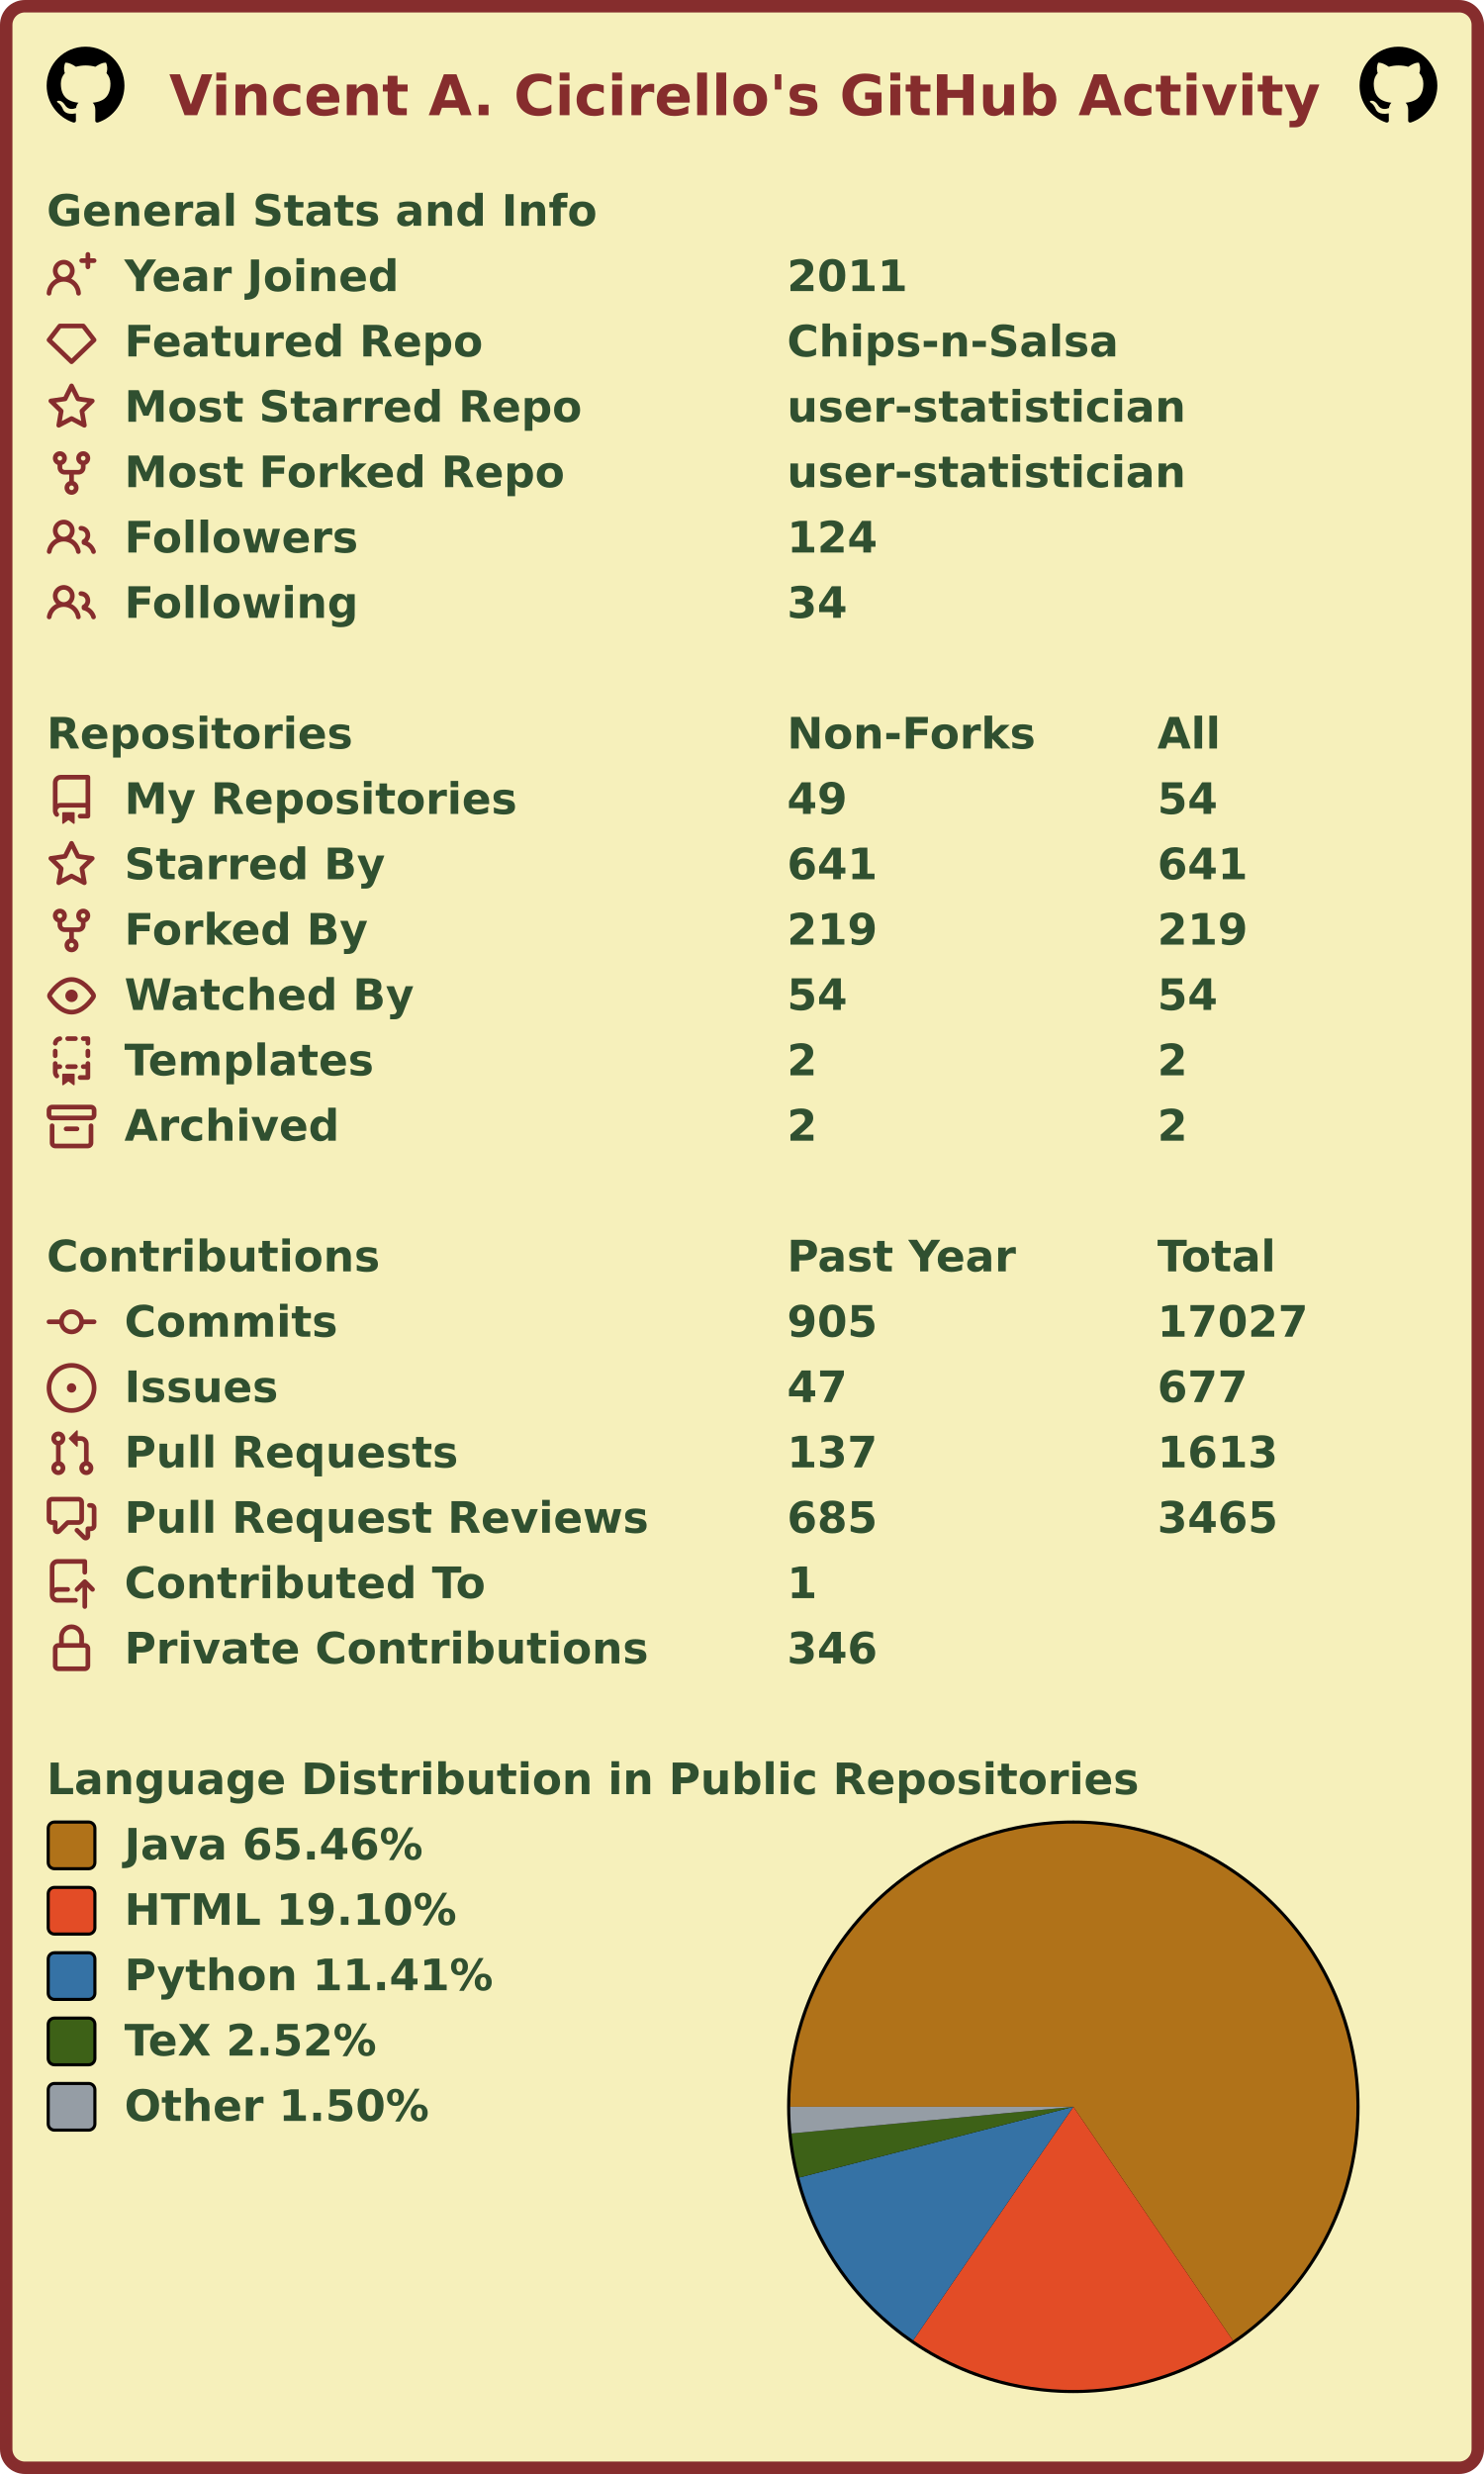
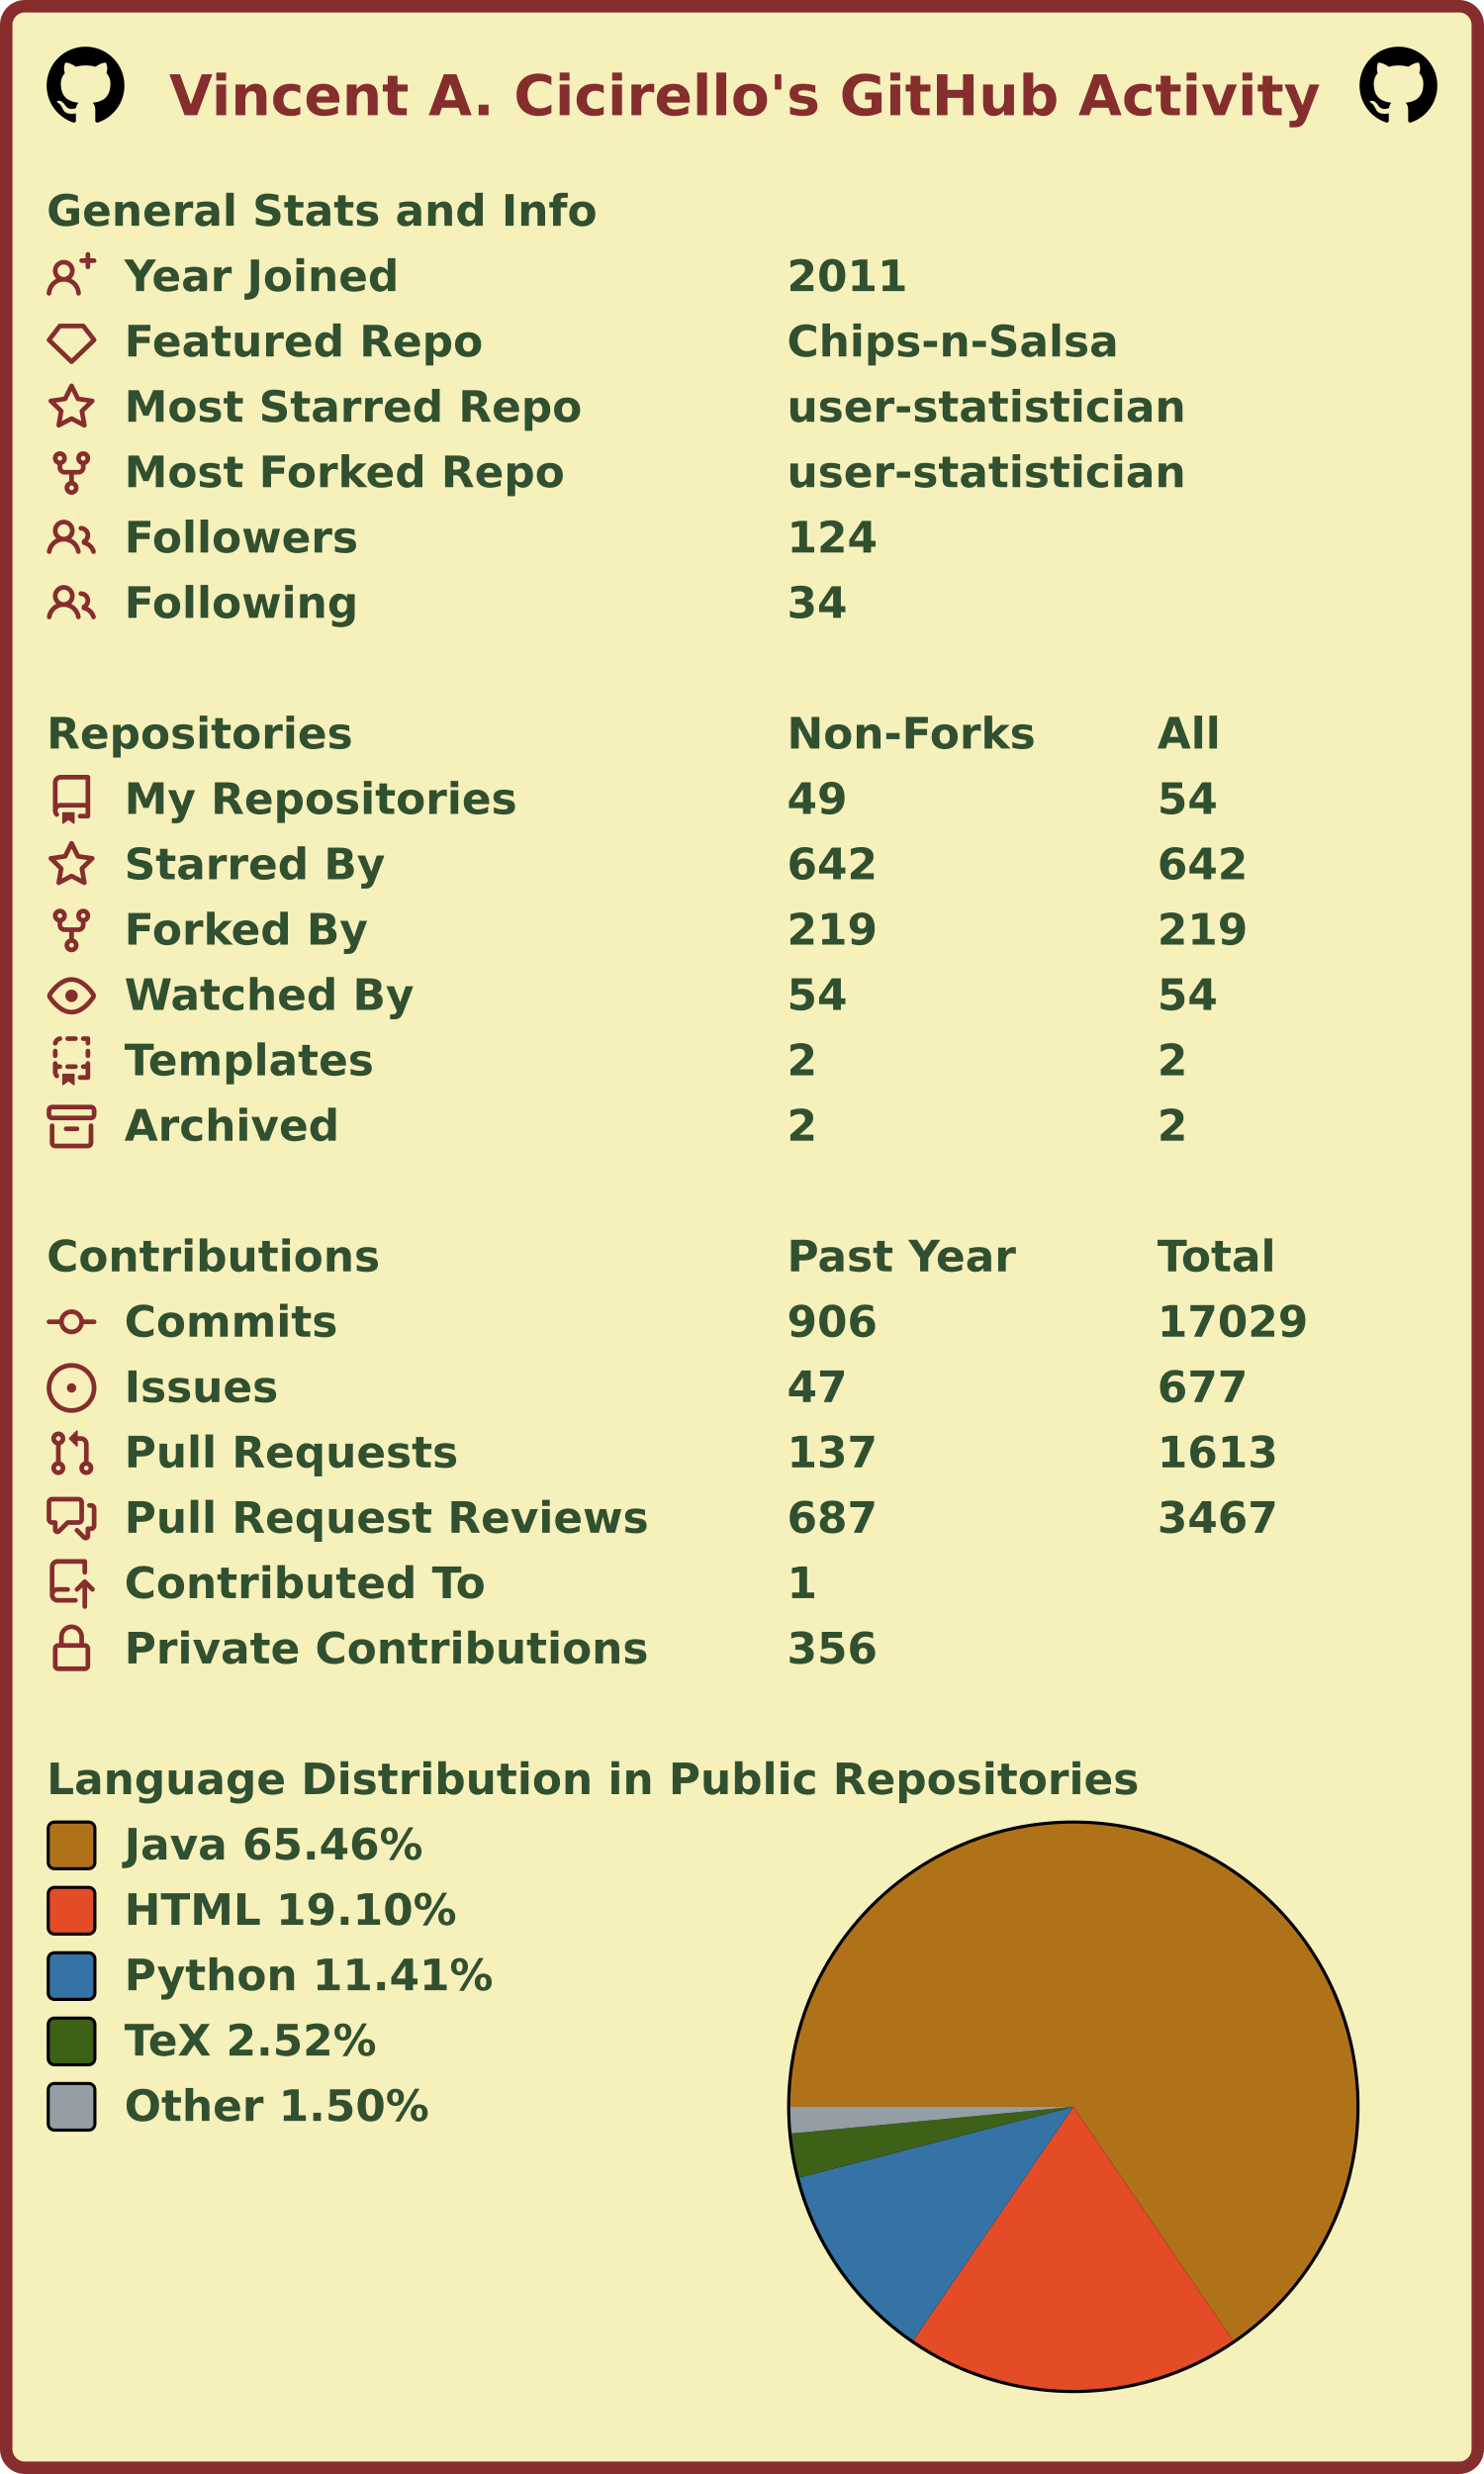
<svg xmlns="http://www.w3.org/2000/svg" width="477" height="795" viewBox="0 0 477 795" lang="en" xml:lang="en">
  <rect x="2" y="2" stroke-width="4" rx="6" width="473" height="791" stroke="#862d2d" fill="#f6f0bb" />
  <g font-weight="600" font-size="110pt" font-family="Verdana,Geneva,DejaVu Sans,sans-serif" text-rendering="geometricPrecision">
    <text x="442" y="301" lengthAdjust="spacingAndGlyphs" textLength="2985" transform="scale(0.123)" fill="#862d2d">Vincent A. Cicirello's GitHub Activity</text>
    <svg x="15" y="15" width="25" height="25" viewBox="0 0 16 16">
      <path fill="#000000" fill-rule="evenodd" d="M8 0C3.58 0 0 3.58 0 8c0 3.54 2.29 6.53 5.47 7.59.4.07.55-.17.55-.38 0-.19-.01-.82-.01-1.49-2.01.37-2.53-.49-2.69-.94-.09-.23-.48-.94-.82-1.13-.28-.15-.68-.52-.01-.53.63-.01 1.08.58 1.23.82.72 1.21 1.87.87 2.33.66.07-.52.28-.87.51-1.07-1.78-.2-3.64-.89-3.64-3.95 0-.87.31-1.59.82-2.15-.08-.2-.36-1.02.08-2.12 0 0 .67-.21 2.2.82.64-.18 1.32-.27 2-.27.68 0 1.36.09 2 .27 1.53-1.04 2.2-.82 2.2-.82.44 1.1.16 1.92.08 2.12.51.56.82 1.27.82 2.15 0 3.07-1.87 3.75-3.65 3.95.29.25.54.73.54 1.48 0 1.07-.01 1.93-.01 2.2 0 .21.15.46.55.38A8.013 8.013 0 0016 8c0-4.42-3.58-8-8-8z" />
    </svg>
    <svg x="437" y="15" width="25" height="25" viewBox="0 0 16 16">
      <path fill="#000000" fill-rule="evenodd" d="M8 0C3.58 0 0 3.58 0 8c0 3.54 2.29 6.53 5.47 7.59.4.07.55-.17.55-.38 0-.19-.01-.82-.01-1.49-2.01.37-2.53-.49-2.69-.94-.09-.23-.48-.94-.82-1.13-.28-.15-.68-.52-.01-.53.63-.01 1.08.58 1.23.82.72 1.21 1.87.87 2.33.66.07-.52.28-.87.51-1.07-1.78-.2-3.64-.89-3.64-3.95 0-.87.31-1.59.82-2.15-.08-.2-.36-1.02.08-2.12 0 0 .67-.21 2.2.82.64-.18 1.32-.27 2-.27.68 0 1.36.09 2 .27 1.53-1.04 2.2-.82 2.2-.82.44 1.1.16 1.92.08 2.12.51.56.82 1.27.82 2.15 0 3.07-1.87 3.75-3.65 3.95.29.25.54.73.54 1.48 0 1.07-.01 1.93-.01 2.2 0 .21.15.46.55.38A8.013 8.013 0 0016 8c0-4.42-3.58-8-8-8z" />
    </svg>
    <g transform="translate(0, 60)" fill="#305030">
      <g transform="translate(15, 0)">
        <g transform="scale(0.095)">
          <text x="0" y="132" textLength="1851" lengthAdjust="spacingAndGlyphs">General Stats and Info</text>
        </g>
      </g>
      <g transform="translate(15, 21)">
        <path fill="#862d2d" fill-rule="evenodd" d="M13.25 0a.75.75 0 01.75.75V2h1.25a.75.75 0 010 1.5H14v1.25a.75.75 0 01-1.5 0V3.5h-1.25a.75.75 0 010-1.5h1.25V.75a.75.75 0 01.75-.75zM5.5 4a2 2 0 100 4 2 2 0 000-4zm2.4 4.548a3.5 3.5 0 10-4.799 0 5.527 5.527 0 00-3.1 4.66.75.75 0 101.498.085A4.01 4.01 0 015.5 9.5a4.01 4.01 0 014.001 3.793.75.75 0 101.498-.086 5.527 5.527 0 00-3.1-4.659z" />
        <g transform="scale(0.095)">
          <text lengthAdjust="spacingAndGlyphs" textLength="932" x="263" y="132">Year Joined</text>
          <text lengthAdjust="spacingAndGlyphs" textLength="420" x="2505" y="132">2011</text>
        </g>
      </g>
      <g transform="translate(15, 42)">
        <path fill="#862d2d" fill-rule="evenodd" d="M3.637 2.291A.75.75 0 014.23 2h7.54a.75.75 0 01.593.291l3.48 4.5a.75.75 0 01-.072.999l-7.25 7a.75.75 0 01-1.042 0l-7.25-7a.75.75 0 01-.072-.999l3.48-4.5zM4.598 3.5L1.754 7.177 8 13.207l6.246-6.03L11.402 3.5H4.598z" />
        <g transform="scale(0.095)">
          <text lengthAdjust="spacingAndGlyphs" textLength="1215" x="263" y="132">Featured Repo</text>
          <text lengthAdjust="spacingAndGlyphs" textLength="1120" x="2505" y="132">Chips-n-Salsa</text>
        </g>
      </g>
      <g transform="translate(15, 63)">
        <path fill="#862d2d" fill-rule="evenodd" d="M8 .25a.75.75 0 01.673.418l1.882 3.815 4.21.612a.75.75 0 01.416 1.279l-3.046 2.97.719 4.192a.75.75 0 01-1.088.791L8 12.347l-3.766 1.98a.75.75 0 01-1.088-.79l.72-4.194L.818 6.374a.75.75 0 01.416-1.28l4.21-.611L7.327.668A.75.75 0 018 .25zm0 2.445L6.615 5.5a.75.75 0 01-.564.41l-3.097.45 2.24 2.184a.75.75 0 01.216.664l-.528 3.084 2.769-1.456a.75.75 0 01.698 0l2.77 1.456-.53-3.084a.75.75 0 01.216-.664l2.24-2.183-3.096-.45a.75.75 0 01-.564-.41L8 2.694v.001z" />
        <g transform="scale(0.095)">
          <text lengthAdjust="spacingAndGlyphs" textLength="1532" x="263" y="132">Most Starred Repo</text>
          <text lengthAdjust="spacingAndGlyphs" textLength="1320" x="2505" y="132">user-statistician</text>
        </g>
      </g>
      <g transform="translate(15, 84)">
        <path fill="#862d2d" fill-rule="evenodd" d="M5 3.25a.75.75 0 11-1.5 0 .75.75 0 011.5 0zm0 2.122a2.25 2.25 0 10-1.5 0v.878A2.25 2.25 0 005.75 8.5h1.5v2.128a2.251 2.251 0 101.5 0V8.5h1.5a2.25 2.25 0 002.25-2.25v-.878a2.25 2.25 0 10-1.5 0v.878a.75.75 0 01-.75.75h-4.5A.75.75 0 015 6.25v-.878zm3.75 7.378a.75.75 0 11-1.5 0 .75.75 0 011.5 0zm3-8.75a.75.75 0 100-1.5.75.75 0 000 1.5z" />
        <g transform="scale(0.095)">
          <text lengthAdjust="spacingAndGlyphs" textLength="1485" x="263" y="132">Most Forked Repo</text>
          <text lengthAdjust="spacingAndGlyphs" textLength="1320" x="2505" y="132">user-statistician</text>
        </g>
      </g>
      <g transform="translate(15, 105)">
        <path fill="#862d2d" fill-rule="evenodd" d="M5.5 3.5a2 2 0 100 4 2 2 0 000-4zM2 5.5a3.5 3.5 0 115.898 2.549 5.507 5.507 0 013.034 4.084.75.75 0 11-1.482.235 4.001 4.001 0 00-7.9 0 .75.75 0 01-1.482-.236A5.507 5.507 0 013.102 8.05 3.49 3.49 0 012 5.5zM11 4a.75.75 0 100 1.5 1.5 1.5 0 01.666 2.844.75.75 0 00-.416.672v.352a.75.75 0 00.574.73c1.2.289 2.162 1.2 2.522 2.372a.75.75 0 101.434-.44 5.01 5.01 0 00-2.56-3.012A3 3 0 0011 4z" />
        <g transform="scale(0.095)">
          <text lengthAdjust="spacingAndGlyphs" textLength="778" x="263" y="132">Followers</text>
          <text lengthAdjust="spacingAndGlyphs" textLength="315" x="2505" y="132">124</text>
        </g>
      </g>
      <g transform="translate(15, 126)">
        <path fill="#862d2d" fill-rule="evenodd" d="M5.5 3.5a2 2 0 100 4 2 2 0 000-4zM2 5.5a3.5 3.5 0 115.898 2.549 5.507 5.507 0 013.034 4.084.75.75 0 11-1.482.235 4.001 4.001 0 00-7.9 0 .75.75 0 01-1.482-.236A5.507 5.507 0 013.102 8.05 3.49 3.49 0 012 5.5zM11 4a.75.75 0 100 1.5 1.5 1.5 0 01.666 2.844.75.75 0 00-.416.672v.352a.75.75 0 00.574.73c1.2.289 2.162 1.2 2.522 2.372a.75.75 0 101.434-.44 5.01 5.01 0 00-2.56-3.012A3 3 0 0011 4z" />
        <g transform="scale(0.095)">
          <text lengthAdjust="spacingAndGlyphs" textLength="780" x="263" y="132">Following</text>
          <text lengthAdjust="spacingAndGlyphs" textLength="210" x="2505" y="132">34</text>
        </g>
      </g>
    </g>
    <g transform="translate(0, 228)" fill="#305030">
      <g transform="translate(15, 0)">
        <g transform="scale(0.095)">
          <text x="0" y="132" textLength="1020" lengthAdjust="spacingAndGlyphs">Repositories</text>
          <text x="2505" y="132" textLength="832" lengthAdjust="spacingAndGlyphs">Non-Forks</text>
          <text x="3758" y="132" textLength="206" lengthAdjust="spacingAndGlyphs">All</text>
        </g>
      </g>
      <g transform="translate(15, 21)">
        <path fill="#862d2d" fill-rule="evenodd" d="M2 2.5A2.5 2.5 0 014.5 0h8.75a.75.75 0 01.75.75v12.5a.75.75 0 01-.75.75h-2.5a.75.75 0 110-1.5h1.75v-2h-8a1 1 0 00-.714 1.7.75.75 0 01-1.072 1.05A2.495 2.495 0 012 11.5v-9zm10.5-1V9h-8c-.356 0-.694.074-1 .208V2.5a1 1 0 011-1h8zM5 12.25v3.25a.25.25 0 00.4.2l1.45-1.087a.25.25 0 01.3 0L8.6 15.7a.25.25 0 00.4-.2v-3.25a.25.25 0 00-.25-.25h-3.5a.25.25 0 00-.25.25z" />
        <g transform="scale(0.095)">
          <text lengthAdjust="spacingAndGlyphs" textLength="1312" x="263" y="132">My Repositories</text>
          <text lengthAdjust="spacingAndGlyphs" textLength="210" x="2505" y="132">49</text>
          <text lengthAdjust="spacingAndGlyphs" textLength="210" x="3758" y="132">54</text>
        </g>
      </g>
      <g transform="translate(15, 42)">
        <path fill="#862d2d" fill-rule="evenodd" d="M8 .25a.75.75 0 01.673.418l1.882 3.815 4.21.612a.75.75 0 01.416 1.279l-3.046 2.97.719 4.192a.75.75 0 01-1.088.791L8 12.347l-3.766 1.98a.75.75 0 01-1.088-.79l.72-4.194L.818 6.374a.75.75 0 01.416-1.28l4.21-.611L7.327.668A.75.75 0 018 .25zm0 2.445L6.615 5.5a.75.75 0 01-.564.41l-3.097.45 2.24 2.184a.75.75 0 01.216.664l-.528 3.084 2.769-1.456a.75.75 0 01.698 0l2.77 1.456-.53-3.084a.75.75 0 01.216-.664l2.24-2.183-3.096-.45a.75.75 0 01-.564-.41L8 2.694v.001z" />
        <g transform="scale(0.095)">
          <text lengthAdjust="spacingAndGlyphs" textLength="874" x="263" y="132">Starred By</text>
-           <text lengthAdjust="spacingAndGlyphs" textLength="315" x="2505" y="132">641</text>
-           <text lengthAdjust="spacingAndGlyphs" textLength="315" x="3758" y="132">641</text>
+           <text lengthAdjust="spacingAndGlyphs" textLength="315" x="2505" y="132">642</text>
+           <text lengthAdjust="spacingAndGlyphs" textLength="315" x="3758" y="132">642</text>
        </g>
      </g>
      <g transform="translate(15, 63)">
        <path fill="#862d2d" fill-rule="evenodd" d="M5 3.25a.75.75 0 11-1.5 0 .75.75 0 011.5 0zm0 2.122a2.25 2.25 0 10-1.5 0v.878A2.25 2.25 0 005.75 8.5h1.5v2.128a2.251 2.251 0 101.5 0V8.5h1.5a2.25 2.25 0 002.25-2.25v-.878a2.25 2.25 0 10-1.5 0v.878a.75.75 0 01-.75.75h-4.5A.75.75 0 015 6.25v-.878zm3.75 7.378a.75.75 0 11-1.5 0 .75.75 0 011.5 0zm3-8.75a.75.75 0 100-1.5.75.75 0 000 1.5z" />
        <g transform="scale(0.095)">
          <text lengthAdjust="spacingAndGlyphs" textLength="828" x="263" y="132">Forked By</text>
          <text lengthAdjust="spacingAndGlyphs" textLength="315" x="2505" y="132">219</text>
          <text lengthAdjust="spacingAndGlyphs" textLength="315" x="3758" y="132">219</text>
        </g>
      </g>
      <g transform="translate(15, 84)">
        <path fill="#862d2d" fill-rule="evenodd" d="M1.679 7.932c.412-.621 1.242-1.75 2.366-2.717C5.175 4.242 6.527 3.5 8 3.5c1.473 0 2.824.742 3.955 1.715 1.124.967 1.954 2.096 2.366 2.717a.119.119 0 010 .136c-.412.621-1.242 1.75-2.366 2.717C10.825 11.758 9.473 12.5 8 12.5c-1.473 0-2.824-.742-3.955-1.715C2.92 9.818 2.09 8.69 1.679 8.068a.119.119 0 010-.136zM8 2c-1.981 0-3.67.992-4.933 2.078C1.797 5.169.88 6.423.43 7.1a1.619 1.619 0 000 1.798c.45.678 1.367 1.932 2.637 3.024C4.329 13.008 6.019 14 8 14c1.981 0 3.67-.992 4.933-2.078 1.27-1.091 2.187-2.345 2.637-3.023a1.619 1.619 0 000-1.798c-.45-.678-1.367-1.932-2.637-3.023C11.671 2.992 9.981 2 8 2zm0 8a2 2 0 100-4 2 2 0 000 4z" />
        <g transform="scale(0.095)">
          <text lengthAdjust="spacingAndGlyphs" textLength="993" x="263" y="132">Watched By</text>
          <text lengthAdjust="spacingAndGlyphs" textLength="210" x="2505" y="132">54</text>
          <text lengthAdjust="spacingAndGlyphs" textLength="210" x="3758" y="132">54</text>
        </g>
      </g>
      <g transform="translate(15, 105)">
        <path fill="#862d2d" fill-rule="evenodd" d="M6 .75A.75.75 0 016.75 0h2.5a.75.75 0 010 1.5h-2.5A.75.75 0 016 .75zm5 0a.75.75 0 01.75-.75h1.5a.75.75 0 01.75.75v1.5a.75.75 0 01-1.5 0V1.5h-.75A.75.75 0 0111 .75zM4.992.662a.75.75 0 01-.636.848c-.436.063-.783.41-.846.846a.75.75 0 01-1.485-.212A2.501 2.501 0 014.144.025a.75.75 0 01.848.637zM2.75 4a.75.75 0 01.75.75v1.5a.75.75 0 01-1.5 0v-1.5A.75.75 0 012.75 4zm10.5 0a.75.75 0 01.75.75v1.5a.75.75 0 01-1.5 0v-1.5a.75.75 0 01.75-.75zM2.75 8a.75.75 0 01.75.75v.268A1.72 1.72 0 013.75 9h.5a.75.75 0 010 1.5h-.5a.25.25 0 00-.25.25v.75c0 .28.114.532.3.714a.75.75 0 01-1.05 1.072A2.495 2.495 0 012 11.5V8.75A.75.75 0 012.75 8zm10.5 0a.75.75 0 01.75.75v4.5a.75.75 0 01-.75.75h-2.5a.75.75 0 010-1.5h1.75v-2h-.75a.75.75 0 010-1.5h.75v-.25a.75.75 0 01.75-.75zM6 9.75A.75.75 0 016.75 9h2.5a.75.75 0 010 1.5h-2.5A.75.75 0 016 9.75zm-1 2.5v3.25a.25.25 0 00.4.2l1.45-1.087a.25.25 0 01.3 0L8.6 15.7a.25.25 0 00.4-.2v-3.25a.25.25 0 00-.25-.25h-3.5a.25.25 0 00-.25.25z" />
        <g transform="scale(0.095)">
          <text lengthAdjust="spacingAndGlyphs" textLength="868" x="263" y="132">Templates</text>
          <text lengthAdjust="spacingAndGlyphs" textLength="105" x="2505" y="132">2</text>
          <text lengthAdjust="spacingAndGlyphs" textLength="105" x="3758" y="132">2</text>
        </g>
      </g>
      <g transform="translate(15, 126)">
        <path fill="#862d2d" fill-rule="evenodd" d="M1.75 2.5a.25.25 0 00-.25.25v1.5c0 .138.112.25.25.25h12.5a.25.25 0 00.25-.25v-1.5a.25.25 0 00-.25-.25H1.75zM0 2.75C0 1.784.784 1 1.75 1h12.5c.966 0 1.75.784 1.75 1.75v1.5A1.75 1.75 0 0114.25 6H1.75A1.75 1.75 0 010 4.25v-1.5zM1.75 7a.75.75 0 01.75.75v5.5c0 .138.112.25.25.25h10.5a.25.25 0 00.25-.25v-5.5a.75.75 0 111.5 0v5.5A1.75 1.75 0 0113.25 15H2.75A1.75 1.75 0 011 13.25v-5.5A.75.75 0 011.75 7zm4.5 1a.75.75 0 000 1.5h3.5a.75.75 0 100-1.5h-3.5z" />
        <g transform="scale(0.095)">
          <text lengthAdjust="spacingAndGlyphs" textLength="726" x="263" y="132">Archived</text>
          <text lengthAdjust="spacingAndGlyphs" textLength="105" x="2505" y="132">2</text>
          <text lengthAdjust="spacingAndGlyphs" textLength="105" x="3758" y="132">2</text>
        </g>
      </g>
    </g>
    <g transform="translate(0, 396)" fill="#305030">
      <g transform="translate(15, 0)">
        <g transform="scale(0.095)">
          <text x="0" y="132" textLength="1112" lengthAdjust="spacingAndGlyphs">Contributions</text>
          <text x="2505" y="132" textLength="774" lengthAdjust="spacingAndGlyphs">Past Year</text>
          <text x="3758" y="132" textLength="414" lengthAdjust="spacingAndGlyphs">Total</text>
        </g>
      </g>
      <g transform="translate(15, 21)">
        <path fill="#862d2d" fill-rule="evenodd" d="M10.5 7.75a2.5 2.5 0 11-5 0 2.5 2.5 0 015 0zm1.43.75a4.002 4.002 0 01-7.86 0H.75a.75.75 0 110-1.5h3.32a4.001 4.001 0 017.86 0h3.32a.75.75 0 110 1.5h-3.32z" />
        <g transform="scale(0.095)">
          <text lengthAdjust="spacingAndGlyphs" textLength="734" x="263" y="132">Commits</text>
-           <text lengthAdjust="spacingAndGlyphs" textLength="315" x="2505" y="132">905</text>
-           <text lengthAdjust="spacingAndGlyphs" textLength="525" x="3758" y="132">17027</text>
+           <text lengthAdjust="spacingAndGlyphs" textLength="315" x="2505" y="132">906</text>
+           <text lengthAdjust="spacingAndGlyphs" textLength="525" x="3758" y="132">17029</text>
        </g>
      </g>
      <g transform="translate(15, 42)">
        <path fill="#862d2d" d="M8 9.5a1.5 1.5 0 100-3 1.5 1.5 0 000 3z" />
        <path fill="#862d2d" fill-rule="evenodd" d="M8 0a8 8 0 100 16A8 8 0 008 0zM1.5 8a6.5 6.5 0 1113 0 6.5 6.5 0 01-13 0z" />
        <g transform="scale(0.095)">
          <text lengthAdjust="spacingAndGlyphs" textLength="512" x="263" y="132">Issues</text>
          <text lengthAdjust="spacingAndGlyphs" textLength="210" x="2505" y="132">47</text>
          <text lengthAdjust="spacingAndGlyphs" textLength="315" x="3758" y="132">677</text>
        </g>
      </g>
      <g transform="translate(15, 63)">
        <path fill="#862d2d" fill-rule="evenodd" d="M7.177 3.073L9.573.677A.25.25 0 0110 .854v4.792a.25.25 0 01-.427.177L7.177 3.427a.25.25 0 010-.354zM3.75 2.5a.75.75 0 100 1.5.75.75 0 000-1.5zm-2.25.75a2.25 2.25 0 113 2.122v5.256a2.251 2.251 0 11-1.5 0V5.372A2.25 2.25 0 011.5 3.25zM11 2.5h-1V4h1a1 1 0 011 1v5.628a2.251 2.251 0 101.5 0V5A2.5 2.5 0 0011 2.5zm1 10.25a.75.75 0 111.5 0 .75.75 0 01-1.5 0zM3.75 12a.75.75 0 100 1.5.75.75 0 000-1.5z" />
        <g transform="scale(0.095)">
          <text lengthAdjust="spacingAndGlyphs" textLength="1113" x="263" y="132">Pull Requests</text>
          <text lengthAdjust="spacingAndGlyphs" textLength="315" x="2505" y="132">137</text>
          <text lengthAdjust="spacingAndGlyphs" textLength="420" x="3758" y="132">1613</text>
        </g>
      </g>
      <g transform="translate(15, 84)">
        <path fill="#862d2d" fill-rule="evenodd" d="M1.5 2.75a.25.25 0 01.25-.25h8.5a.25.25 0 01.25.25v5.5a.25.25 0 01-.25.25h-3.5a.75.75 0 00-.53.22L3.5 11.44V9.25a.75.75 0 00-.75-.75h-1a.25.25 0 01-.25-.25v-5.5zM1.75 1A1.75 1.75 0 000 2.75v5.5C0 9.216.784 10 1.75 10H2v1.543a1.457 1.457 0 002.487 1.03L7.061 10h3.189A1.75 1.75 0 0012 8.25v-5.5A1.75 1.75 0 0010.25 1h-8.5zM14.5 4.75a.25.25 0 00-.25-.25h-.5a.75.75 0 110-1.5h.5c.966 0 1.75.784 1.75 1.75v5.5A1.75 1.75 0 0114.25 12H14v1.543a1.457 1.457 0 01-2.487 1.03L9.22 12.28a.75.75 0 111.06-1.06l2.22 2.22v-2.19a.75.75 0 01.75-.75h1a.25.25 0 00.25-.25v-5.5z" />
        <g transform="scale(0.095)">
          <text lengthAdjust="spacingAndGlyphs" textLength="1762" x="263" y="132">Pull Request Reviews</text>
-           <text lengthAdjust="spacingAndGlyphs" textLength="315" x="2505" y="132">685</text>
-           <text lengthAdjust="spacingAndGlyphs" textLength="420" x="3758" y="132">3465</text>
+           <text lengthAdjust="spacingAndGlyphs" textLength="315" x="2505" y="132">687</text>
+           <text lengthAdjust="spacingAndGlyphs" textLength="420" x="3758" y="132">3467</text>
        </g>
      </g>
      <g transform="translate(15, 105)">
        <path fill="#862d2d" fill-rule="evenodd" d="M1 2.5A2.5 2.5 0 013.5 0h8.75a.75.75 0 01.75.75v3.5a.75.75 0 01-1.5 0V1.5h-8a1 1 0 00-1 1v6.708A2.492 2.492 0 013.5 9h3.25a.75.75 0 010 1.5H3.5a1 1 0 100 2h5.75a.75.75 0 010 1.5H3.5A2.5 2.5 0 011 11.5v-9zm13.23 7.79a.75.75 0 001.06-1.06l-2.505-2.505a.75.75 0 00-1.06 0L9.22 9.229a.75.75 0 001.06 1.061l1.225-1.224v6.184a.75.75 0 001.5 0V9.066l1.224 1.224z" />
        <g transform="scale(0.095)">
          <text lengthAdjust="spacingAndGlyphs" textLength="1234" x="263" y="132">Contributed To</text>
          <text lengthAdjust="spacingAndGlyphs" textLength="105" x="2505" y="132">1</text>
        </g>
      </g>
      <g transform="translate(15, 126)">
        <path fill="#862d2d" fill-rule="evenodd" d="M4 4v2h-.25A1.75 1.75 0 002 7.75v5.5c0 .966.784 1.75 1.75 1.75h8.5A1.75 1.75 0 0014 13.25v-5.5A1.75 1.75 0 0012.25 6H12V4a4 4 0 10-8 0zm6.5 2V4a2.5 2.5 0 00-5 0v2h5zM12 7.5h.25a.25.25 0 01.25.25v5.5a.25.25 0 01-.25.25h-8.5a.25.25 0 01-.25-.25v-5.5a.25.25 0 01.25-.25H12z" />
        <g transform="scale(0.095)">
          <text lengthAdjust="spacingAndGlyphs" textLength="1742" x="263" y="132">Private Contributions</text>
-           <text lengthAdjust="spacingAndGlyphs" textLength="315" x="2505" y="132">346</text>
+           <text lengthAdjust="spacingAndGlyphs" textLength="315" x="2505" y="132">356</text>
        </g>
      </g>
    </g>
    <g transform="translate(0, 564)" fill="#305030">
      <g transform="translate(15, 0)">
        <g transform="scale(0.095)">
          <text x="0" y="132" textLength="3652" lengthAdjust="spacingAndGlyphs">Language Distribution in Public Repositories</text>
        </g>
      </g>
      <g transform="translate(253, 21)">
        <circle cx="92" cy="92" r="92" fill="#000000" />
      </g>
      <g transform="translate(254, 22)">
        <g>
          <path fill-rule="evenodd" fill="#b07219" d="M 0.0,91 A 91 91 0 1 1 142.32 166.148 L 91,91 Z" />
          <path fill-rule="evenodd" fill="#e34c26" d="M 142.32,166.148 A 91 91 0 0 1 39.526 166.043 L 91,91 Z" />
          <path fill-rule="evenodd" fill="#3572A5" d="M 39.526,166.043 A 91 91 0 0 1 2.886 113.734 L 91,91 Z" />
          <path fill-rule="evenodd" fill="#3D6117" d="M 2.886,113.734 A 91 91 0 0 1 0.404 99.561 L 91,91 Z" />
          <path fill-rule="evenodd" fill="#959da5" d="M 0.404,99.561 A 91 91 0 0 1 0.0 91 L 91,91 Z" />
          <animateTransform attributeName="transform" attributeType="XML" type="rotate" from="0 91 91" to="360 91 91" dur="10s" repeatCount="indefinite" />
        </g>
      </g>
      <g transform="translate(15, 21)">
        <rect x="0.5" y="0.5" rx="2" width="15" height="15" fill="#b07219" stroke-width="1" stroke="#000000" />
        <text transform="scale(0.095)" x="263" y="132" textLength="1038" lengthAdjust="spacingAndGlyphs">Java 65.46%</text>
      </g>
      <g transform="translate(15, 42)">
        <rect x="0.5" y="0.5" rx="2" width="15" height="15" fill="#e34c26" stroke-width="1" stroke="#000000" />
        <text transform="scale(0.095)" x="263" y="132" textLength="1142" lengthAdjust="spacingAndGlyphs">HTML 19.10%</text>
      </g>
      <g transform="translate(15, 63)">
        <rect x="0.5" y="0.5" rx="2" width="15" height="15" fill="#3572A5" stroke-width="1" stroke="#000000" />
        <text transform="scale(0.095)" x="263" y="132" textLength="1254" lengthAdjust="spacingAndGlyphs">Python 11.41%</text>
      </g>
      <g transform="translate(15, 84)">
        <rect x="0.5" y="0.5" rx="2" width="15" height="15" fill="#3D6117" stroke-width="1" stroke="#000000" />
        <text transform="scale(0.095)" x="263" y="132" textLength="894" lengthAdjust="spacingAndGlyphs">TeX 2.52%</text>
      </g>
      <g transform="translate(15, 105)">
        <rect x="0.5" y="0.5" rx="2" width="15" height="15" fill="#959da5" stroke-width="1" stroke="#000000" />
        <text transform="scale(0.095)" x="263" y="132" textLength="1047" lengthAdjust="spacingAndGlyphs">Other 1.50%</text>
      </g>
    </g>
  </g>
</svg>
